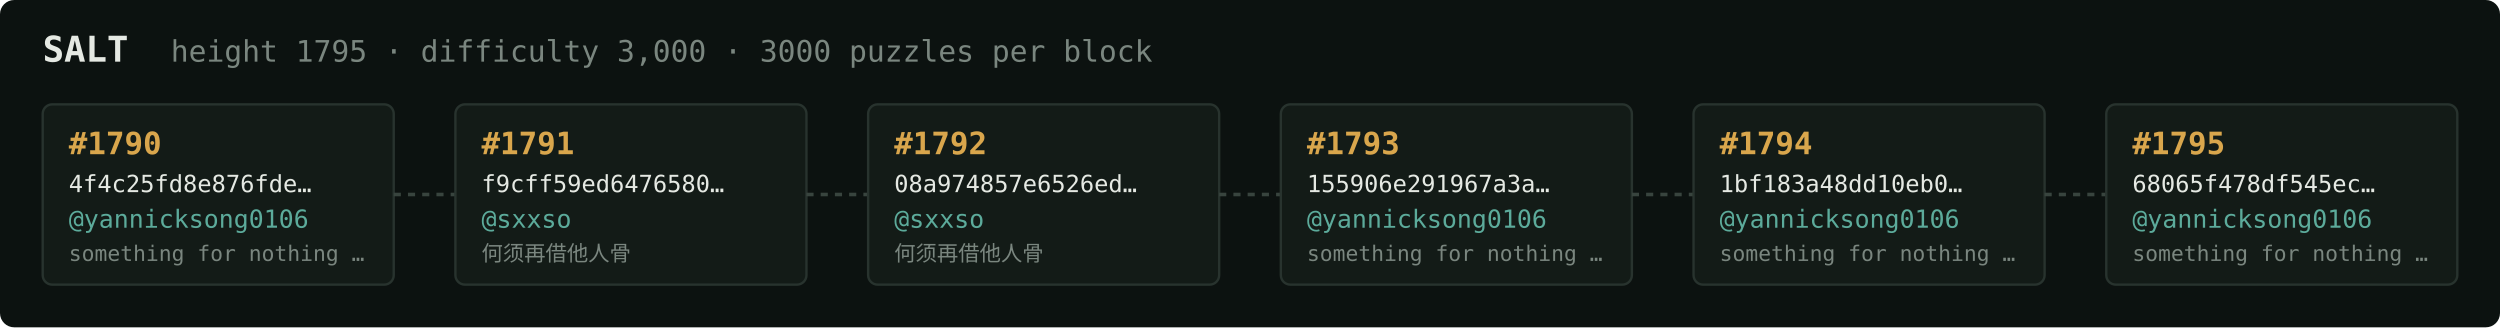
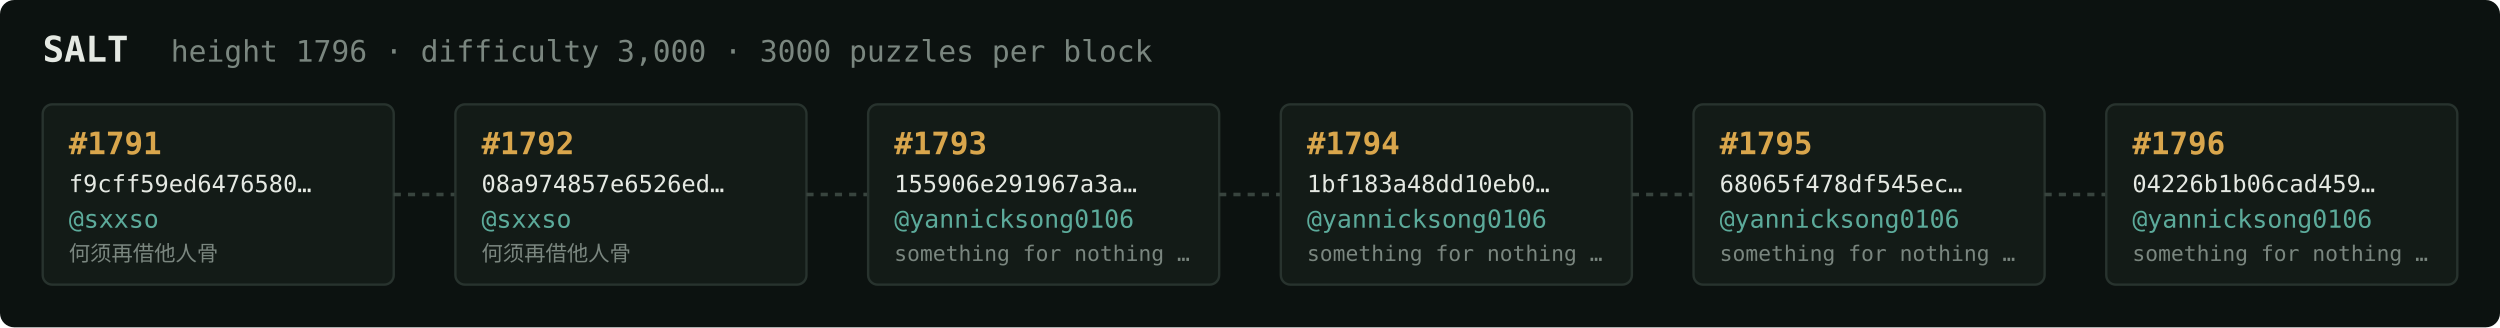
<svg xmlns="http://www.w3.org/2000/svg" width="1054" height="138" viewBox="0 0 1054 138" font-family="ui-monospace,SFMono-Regular,Menlo,monospace">
  <rect fill="#0c1210" width="1054" height="138" rx="6" />
  <text x="18" y="26" fill="#e5e9e3" font-size="15" font-weight="700">SALT</text>
-   <text x="72" y="26" fill="#7a867f" font-size="12.5">height 1795 · difficulty 3,000 · 3000 puzzles per block</text>
+   <text x="72" y="26" fill="#7a867f" font-size="12.5">height 1796 · difficulty 3,000 · 3000 puzzles per block</text>
  <rect x="18" y="44" width="148" height="76" rx="4" fill="#131b17" stroke="#28332e" stroke-width="1" />
-   <text x="29" y="65" fill="#d9a64c" font-size="13" font-weight="700">#1790</text>
-   <text x="29" y="81" fill="#e5e9e3" font-size="10">4f4c25fd8e876fde…</text>
-   <text x="29" y="96" fill="#5cab9b" font-size="10.5">@yannicksong0106</text>
-   <text x="29" y="110" fill="#7a867f" font-size="9">something for nothing …</text>
+   <text x="29" y="65" fill="#d9a64c" font-size="13" font-weight="700">#1791</text>
+   <text x="29" y="81" fill="#e5e9e3" font-size="10">f9cff59ed6476580…</text>
+   <text x="29" y="96" fill="#5cab9b" font-size="10.5">@sxxso</text>
+   <text x="29" y="110" fill="#7a867f" font-size="9">何须再借他人骨</text>
  <line x1="166" y1="82.0" x2="192" y2="82.0" stroke="#38443e" stroke-width="1.5" stroke-dasharray="3 3" />
  <rect x="192" y="44" width="148" height="76" rx="4" fill="#131b17" stroke="#28332e" stroke-width="1" />
-   <text x="203" y="65" fill="#d9a64c" font-size="13" font-weight="700">#1791</text>
-   <text x="203" y="81" fill="#e5e9e3" font-size="10">f9cff59ed6476580…</text>
+   <text x="203" y="65" fill="#d9a64c" font-size="13" font-weight="700">#1792</text>
+   <text x="203" y="81" fill="#e5e9e3" font-size="10">08a974857e6526ed…</text>
  <text x="203" y="96" fill="#5cab9b" font-size="10.5">@sxxso</text>
  <text x="203" y="110" fill="#7a867f" font-size="9">何须再借他人骨</text>
  <line x1="340" y1="82.0" x2="366" y2="82.0" stroke="#38443e" stroke-width="1.5" stroke-dasharray="3 3" />
  <rect x="366" y="44" width="148" height="76" rx="4" fill="#131b17" stroke="#28332e" stroke-width="1" />
-   <text x="377" y="65" fill="#d9a64c" font-size="13" font-weight="700">#1792</text>
-   <text x="377" y="81" fill="#e5e9e3" font-size="10">08a974857e6526ed…</text>
-   <text x="377" y="96" fill="#5cab9b" font-size="10.5">@sxxso</text>
-   <text x="377" y="110" fill="#7a867f" font-size="9">何须再借他人骨</text>
+   <text x="377" y="65" fill="#d9a64c" font-size="13" font-weight="700">#1793</text>
+   <text x="377" y="81" fill="#e5e9e3" font-size="10">155906e291967a3a…</text>
+   <text x="377" y="96" fill="#5cab9b" font-size="10.5">@yannicksong0106</text>
+   <text x="377" y="110" fill="#7a867f" font-size="9">something for nothing …</text>
  <line x1="514" y1="82.0" x2="540" y2="82.0" stroke="#38443e" stroke-width="1.5" stroke-dasharray="3 3" />
  <rect x="540" y="44" width="148" height="76" rx="4" fill="#131b17" stroke="#28332e" stroke-width="1" />
-   <text x="551" y="65" fill="#d9a64c" font-size="13" font-weight="700">#1793</text>
-   <text x="551" y="81" fill="#e5e9e3" font-size="10">155906e291967a3a…</text>
+   <text x="551" y="65" fill="#d9a64c" font-size="13" font-weight="700">#1794</text>
+   <text x="551" y="81" fill="#e5e9e3" font-size="10">1bf183a48dd10eb0…</text>
  <text x="551" y="96" fill="#5cab9b" font-size="10.5">@yannicksong0106</text>
  <text x="551" y="110" fill="#7a867f" font-size="9">something for nothing …</text>
  <line x1="688" y1="82.0" x2="714" y2="82.0" stroke="#38443e" stroke-width="1.5" stroke-dasharray="3 3" />
  <rect x="714" y="44" width="148" height="76" rx="4" fill="#131b17" stroke="#28332e" stroke-width="1" />
-   <text x="725" y="65" fill="#d9a64c" font-size="13" font-weight="700">#1794</text>
-   <text x="725" y="81" fill="#e5e9e3" font-size="10">1bf183a48dd10eb0…</text>
+   <text x="725" y="65" fill="#d9a64c" font-size="13" font-weight="700">#1795</text>
+   <text x="725" y="81" fill="#e5e9e3" font-size="10">68065f478df545ec…</text>
  <text x="725" y="96" fill="#5cab9b" font-size="10.5">@yannicksong0106</text>
  <text x="725" y="110" fill="#7a867f" font-size="9">something for nothing …</text>
  <line x1="862" y1="82.0" x2="888" y2="82.0" stroke="#38443e" stroke-width="1.5" stroke-dasharray="3 3" />
  <rect x="888" y="44" width="148" height="76" rx="4" fill="#131b17" stroke="#28332e" stroke-width="1" />
-   <text x="899" y="65" fill="#d9a64c" font-size="13" font-weight="700">#1795</text>
-   <text x="899" y="81" fill="#e5e9e3" font-size="10">68065f478df545ec…</text>
+   <text x="899" y="65" fill="#d9a64c" font-size="13" font-weight="700">#1796</text>
+   <text x="899" y="81" fill="#e5e9e3" font-size="10">04226b1b06cad459…</text>
  <text x="899" y="96" fill="#5cab9b" font-size="10.5">@yannicksong0106</text>
  <text x="899" y="110" fill="#7a867f" font-size="9">something for nothing …</text>
</svg>
